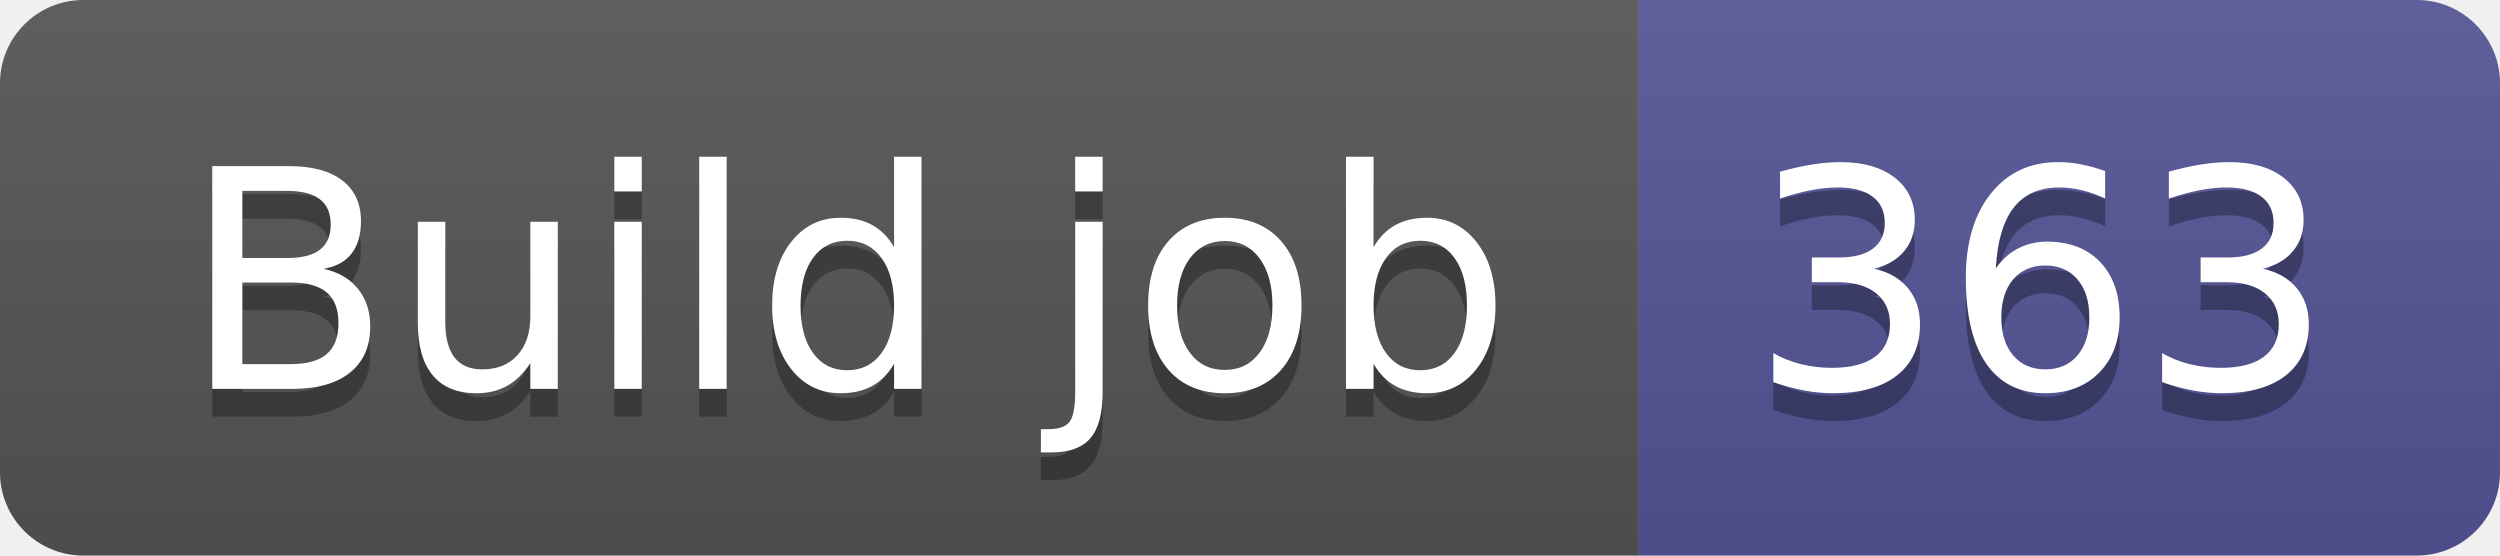
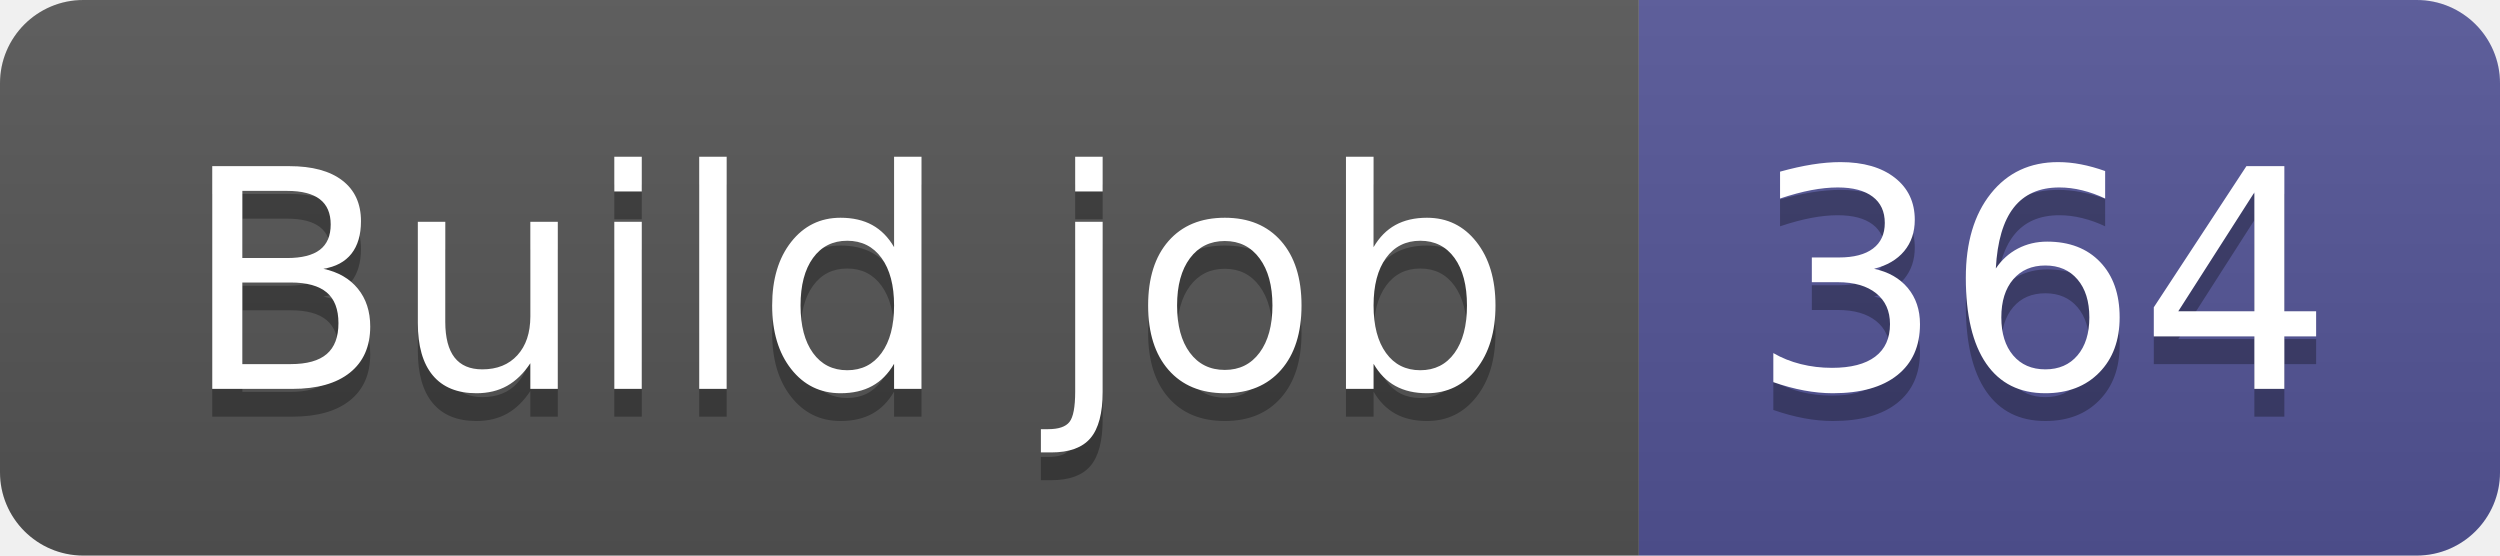
- <svg xmlns="http://www.w3.org/2000/svg" width="90" height="20" role="img" aria-label="Build job: 363">
+ <svg xmlns="http://www.w3.org/2000/svg" width="90" height="20" role="img" aria-label="Build job: 364">
  <linearGradient id="s" x2="0" y2="100%">
    <stop offset="0" stop-color="#bbb" stop-opacity=".1" />
    <stop offset="1" stop-opacity=".1" />
  </linearGradient>
  <clipPath id="r">
    <rect width="90" height="20" rx="3" fill="#fff" />
  </clipPath>
  <g clip-path="url(#r)">
    <rect width="59" height="20" fill="#555" />
    <rect x="59" width="31" height="20" fill="#535597" />
    <rect width="90" height="20" fill="url(#s)" />
  </g>
  <g fill="#fff" text-anchor="middle" font-family="Verdana,Geneva,DejaVu Sans,sans-serif" text-rendering="geometricPrecision" font-size="110">
    <text aria-hidden="true" x="305" y="150" fill="#010101" fill-opacity=".3" transform="scale(.1)" textLength="490">Build job</text>
    <text x="305" y="140" transform="scale(.1)" fill="#fff" textLength="490">Build job</text>
-     <text aria-hidden="true" x="735" y="150" fill="#010101" fill-opacity=".3" transform="scale(.1)" textLength="210">363</text>
-     <text x="735" y="140" transform="scale(.1)" fill="#fff" textLength="210">363</text>
+     <text aria-hidden="true" x="735" y="150" fill="#010101" fill-opacity=".3" transform="scale(.1)" textLength="210">364</text>
+     <text x="735" y="140" transform="scale(.1)" fill="#fff" textLength="210">364</text>
  </g>
</svg>
